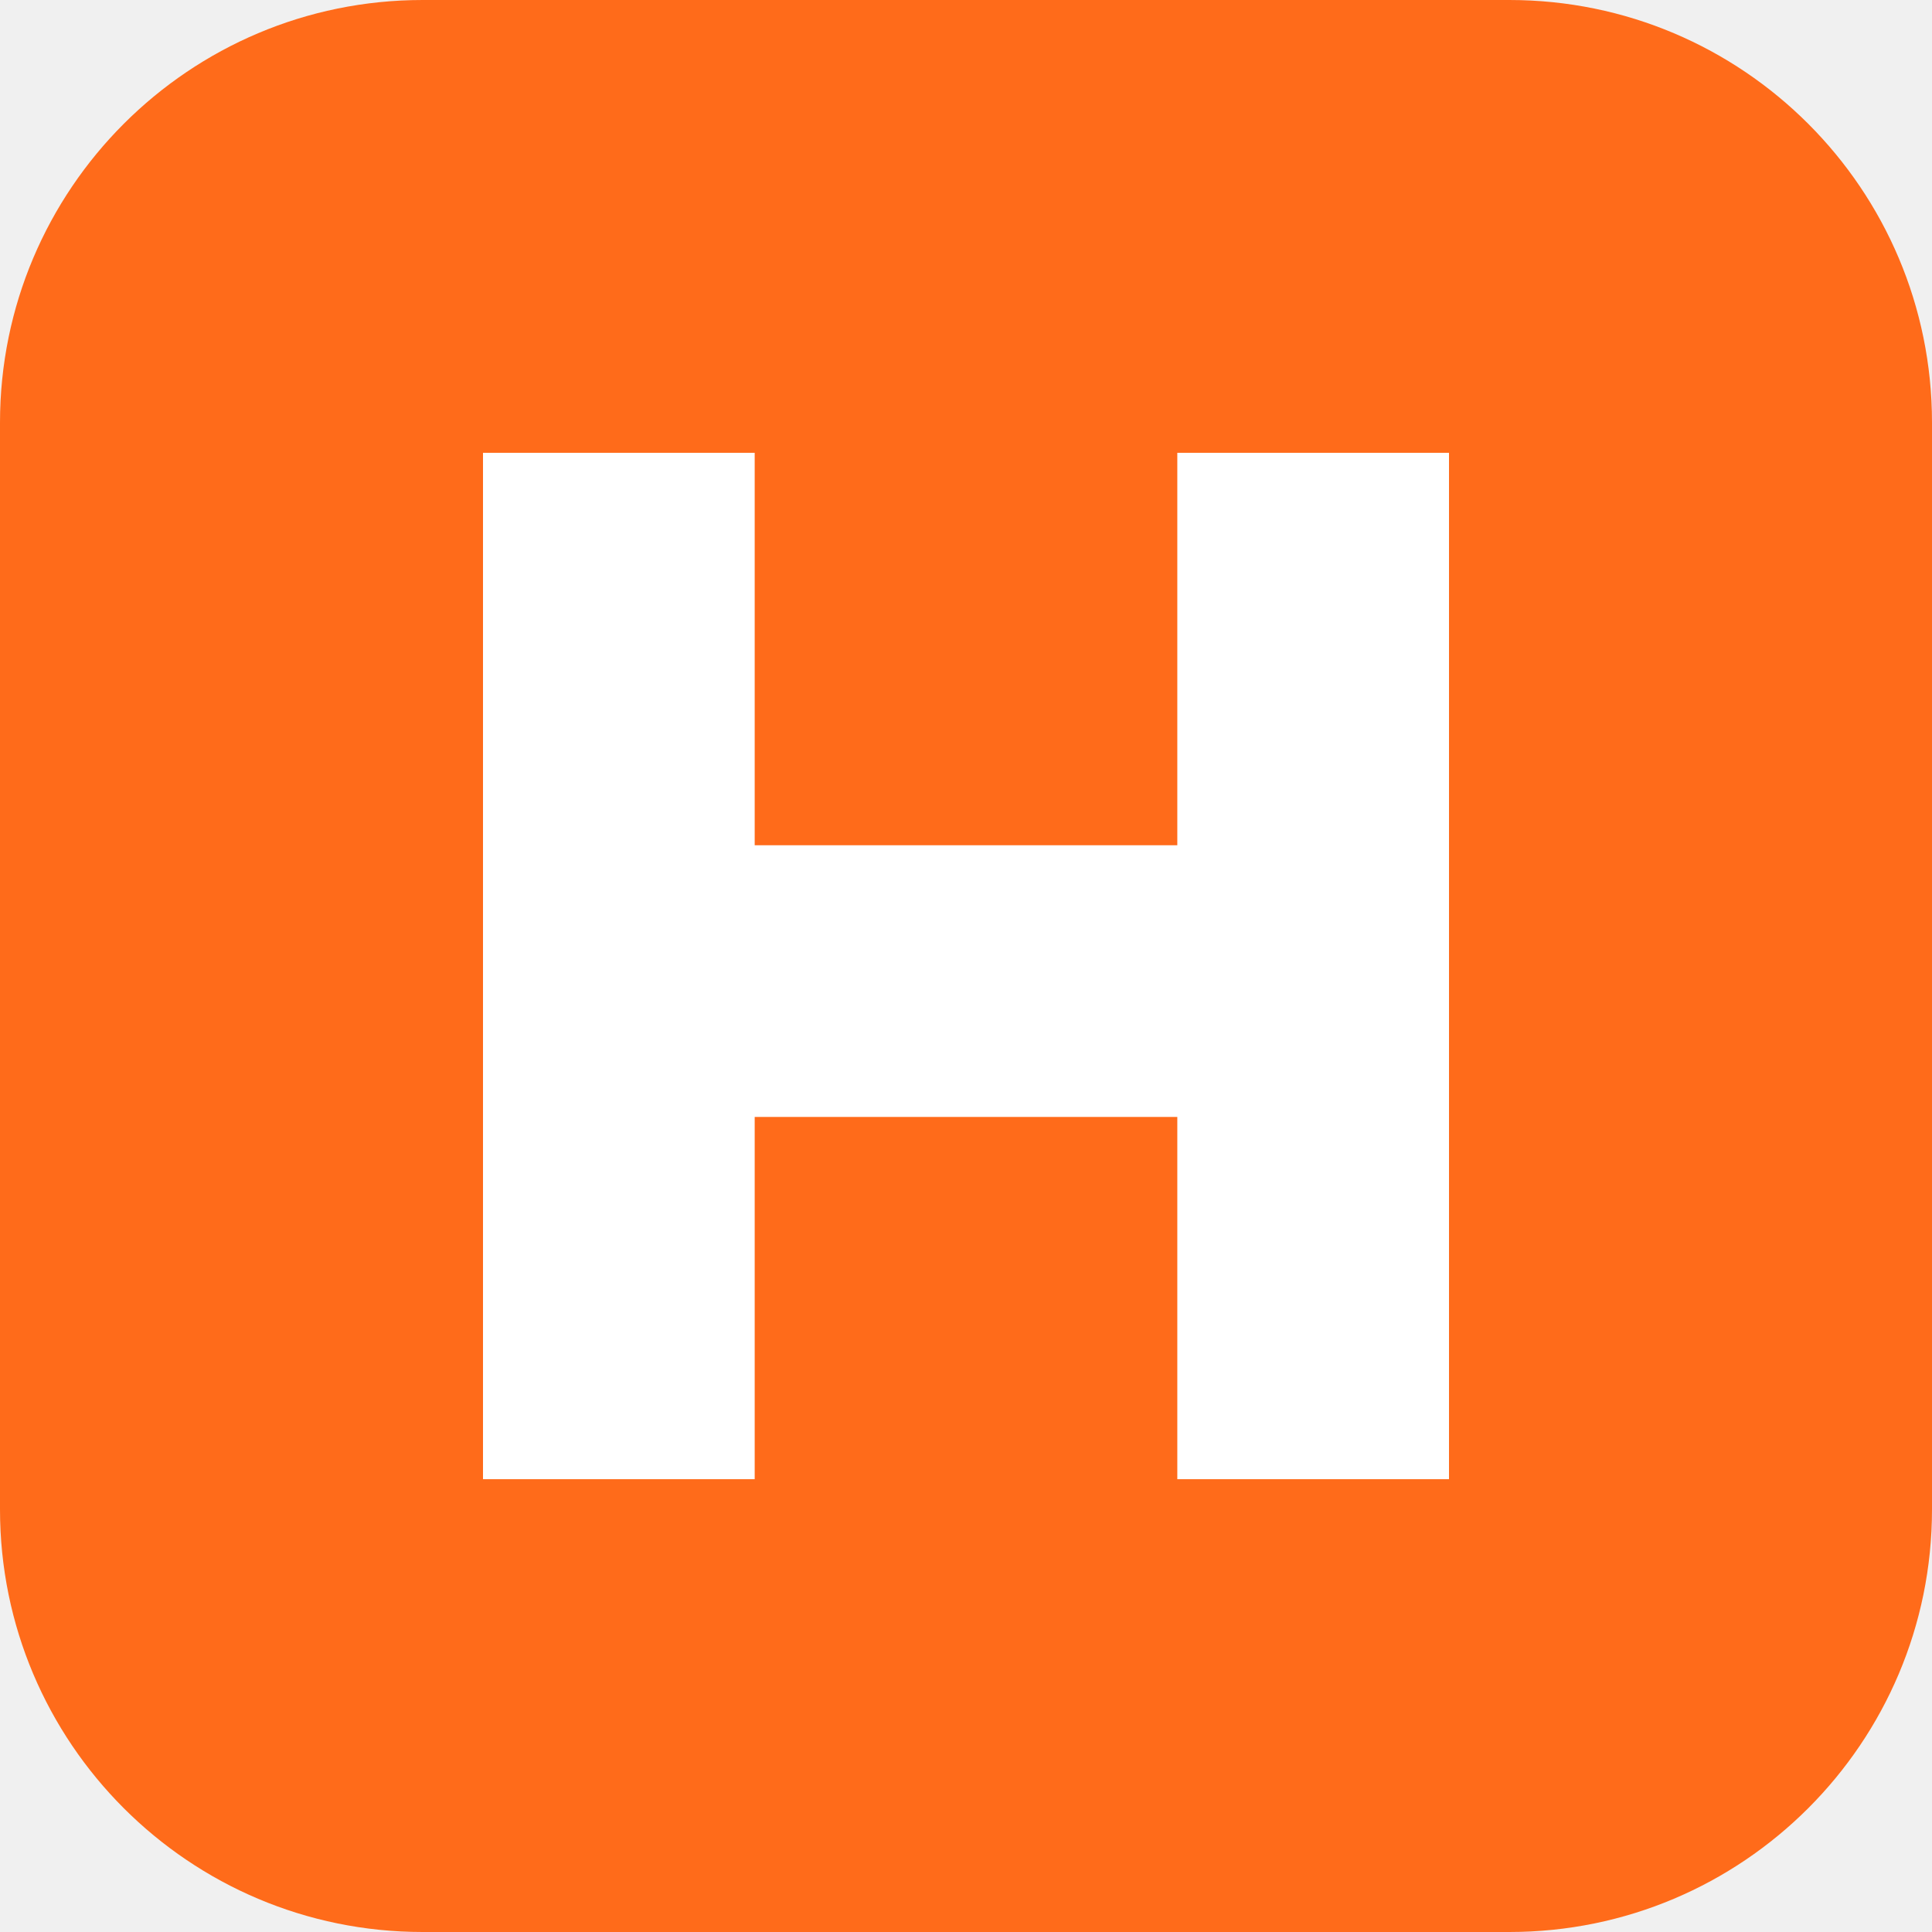
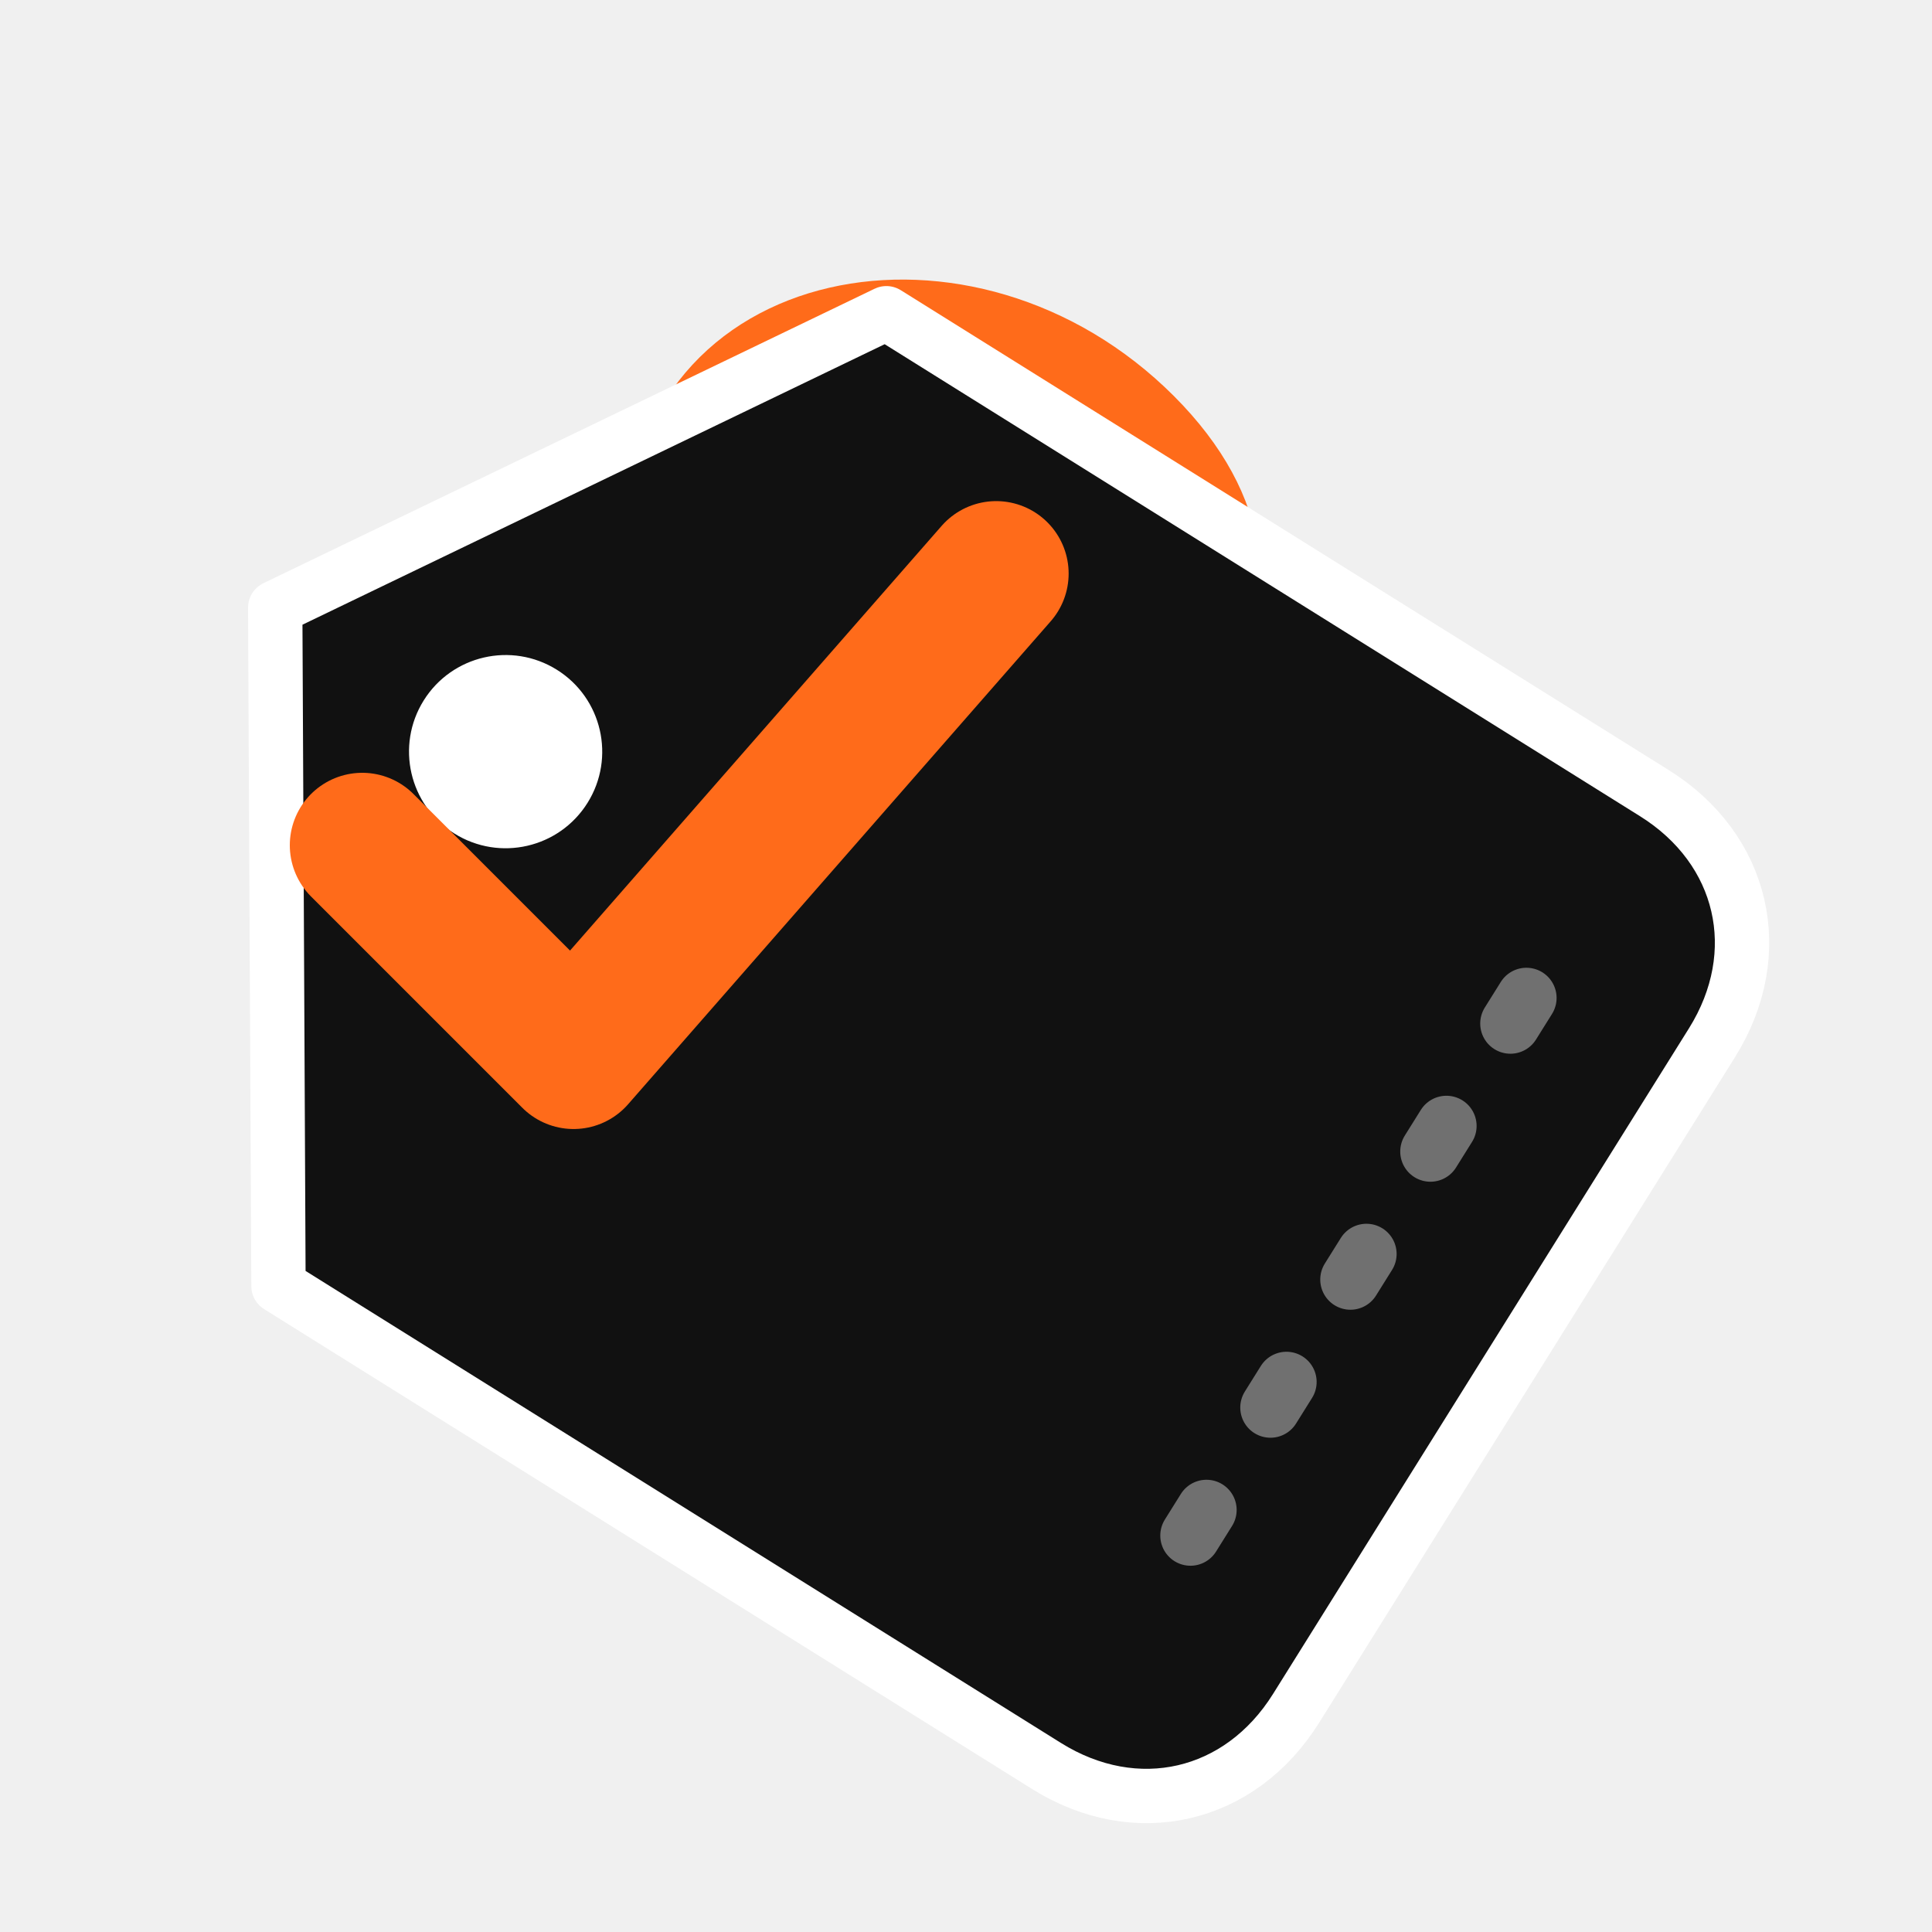
- <svg xmlns="http://www.w3.org/2000/svg" viewBox="0 0 64 64">
-   <rect width="64" height="64" rx="14" fill="#ff6b1a" />
-   <path d="M16 15h9v13h14V15h9v34h-9V37H25v12h-9z" fill="#ffffff" />
+ <svg xmlns="http://www.w3.org/2000/svg" viewBox="0 0 64 64" fill="none">
+   <path d="M22 18 C22 10, 32 8, 38 14 C44 20, 38 26, 32 23" stroke="#FF6B1A" stroke-width="2.5" stroke-linecap="round" />
+   <g transform="rotate(32 30 32)">
+     <path d="M18 14 H48 C51.5 14 54 16.5 54 20 V46 C54 49.5 51.5 52 48 52 H18 L6 33 Z" fill="#111111" stroke="#FFFFFF" stroke-width="1.8" stroke-linejoin="round" />
+     <circle cx="15" cy="33" r="3.2" fill="#FFFFFF" />
+     <line x1="48" y1="22" x2="48" y2="44" stroke="#FFFFFF" stroke-opacity="0.4" stroke-width="2" stroke-linecap="round" stroke-dasharray="1 4" />
+   </g>
+   <path d="M12 28 L19 35 L33 19" stroke="#FF6B1A" stroke-width="4.8" stroke-linecap="round" stroke-linejoin="round" />
</svg>
